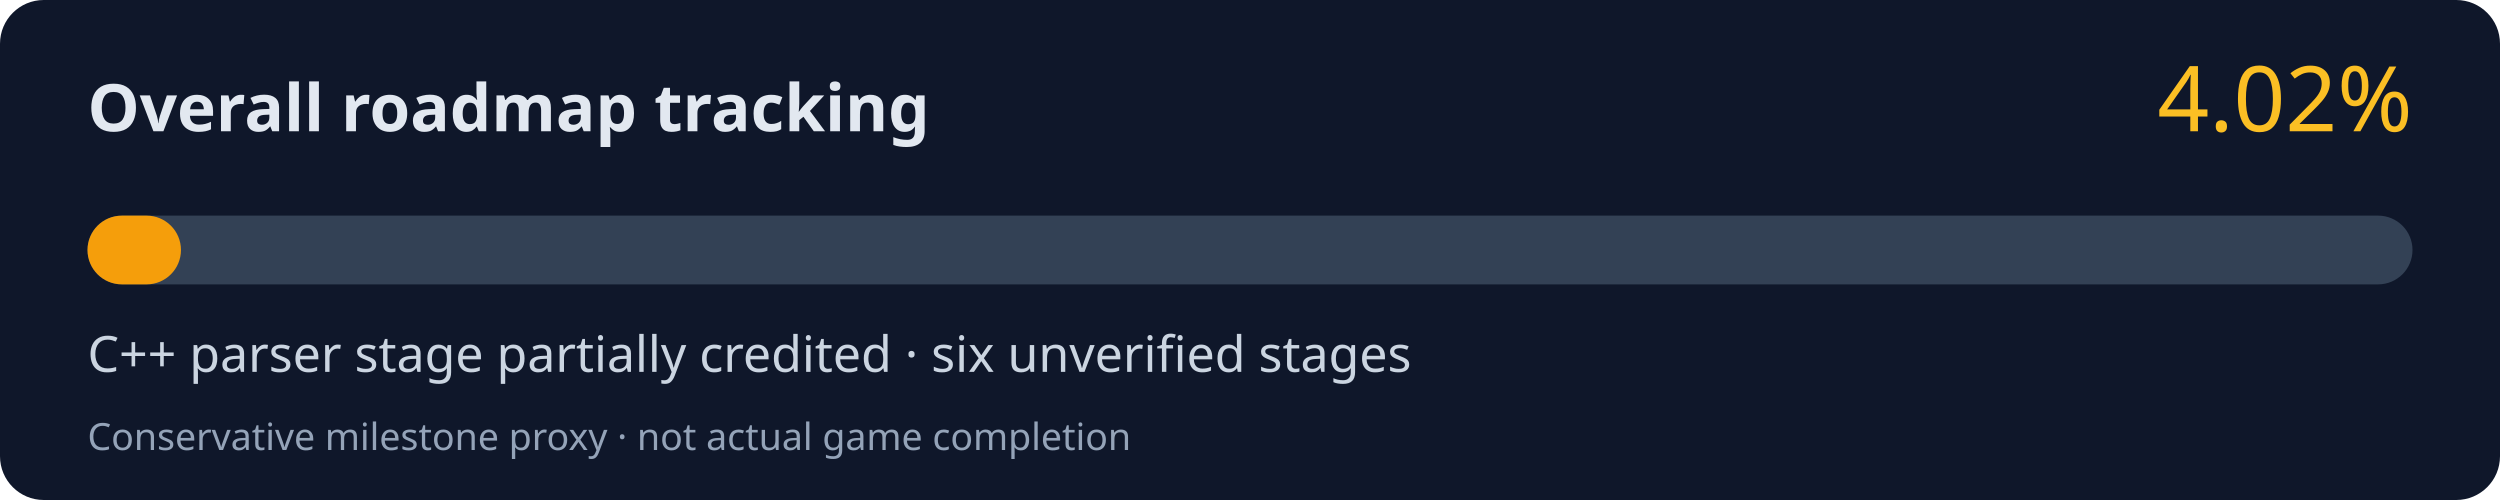
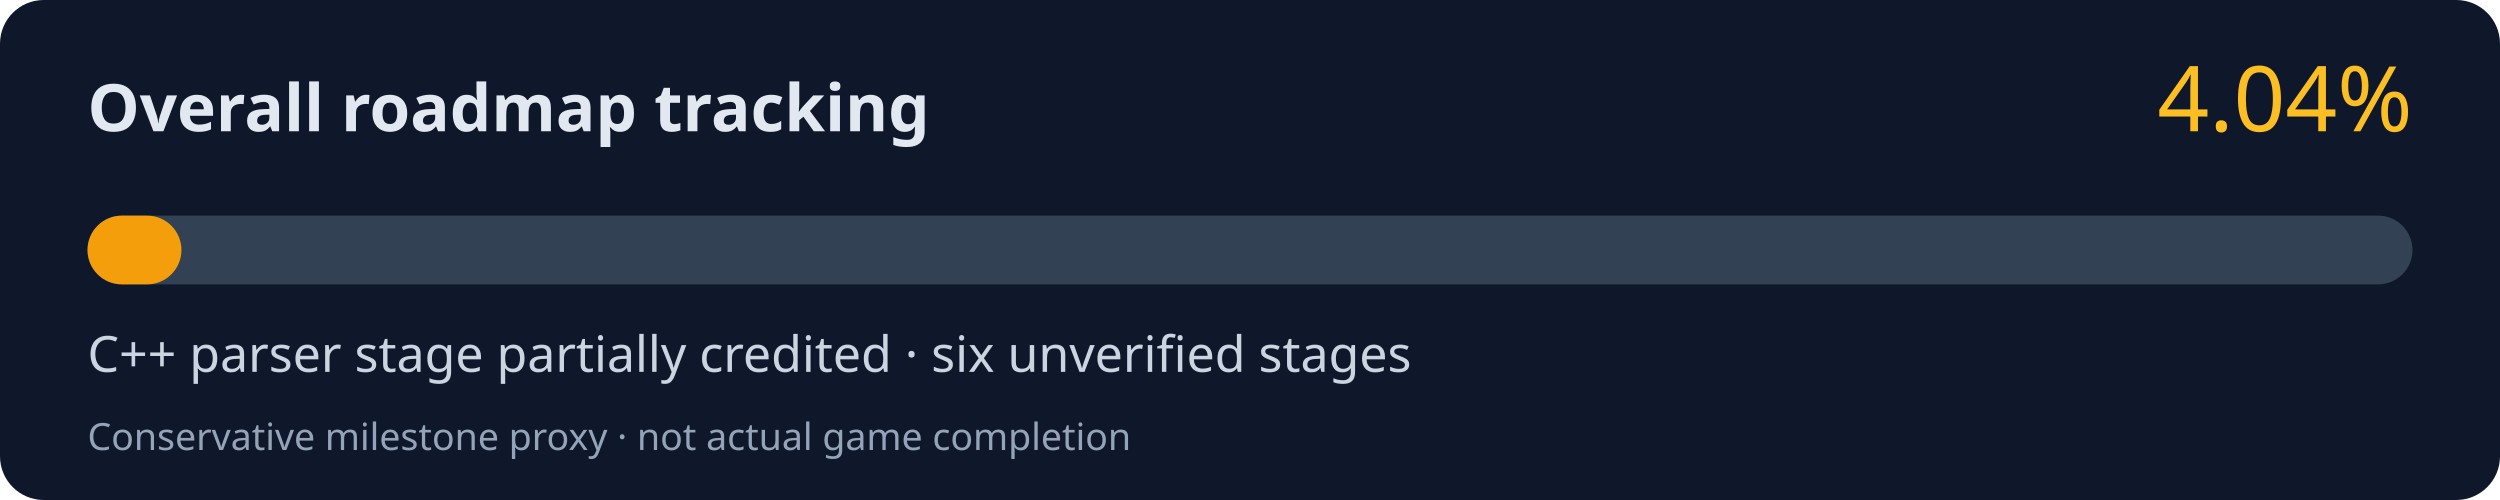
<svg xmlns="http://www.w3.org/2000/svg" width="800" height="160" viewBox="0 0 800 160" role="img" aria-labelledby="title desc">
  <rect width="800" height="160" rx="14" fill="#0f172a" />
  <text x="28" y="42" fill="#e2e8f0" font-family="system-ui,Segoe UI,sans-serif" font-size="21" font-weight="700">Overall roadmap tracking</text>
-   <text x="772" y="42" fill="#fbbf24" font-family="system-ui,Segoe UI,sans-serif" font-size="29" text-anchor="end">4.02%</text>
+   <text x="772" y="42" fill="#fbbf24" font-family="system-ui,Segoe UI,sans-serif" font-size="29" text-anchor="end">4.04%</text>
  <rect x="28" y="69" width="744" height="22" rx="11" fill="#334155" />
-   <rect x="28" y="69" width="29.91" height="22" rx="11" fill="#f59e0b" />
+   <rect x="28" y="69" width="30.06" height="22" rx="11" fill="#f59e0b" />
  <text x="28" y="119" fill="#cbd5e1" font-family="system-ui,Segoe UI,sans-serif" font-size="16">C++ parser stage partially credited · six unverified stages</text>
  <text x="28" y="144" fill="#94a3b8" font-family="system-ui,Segoe UI,sans-serif" font-size="12">Conservative milestone proxy · not actual game completion</text>
</svg>
